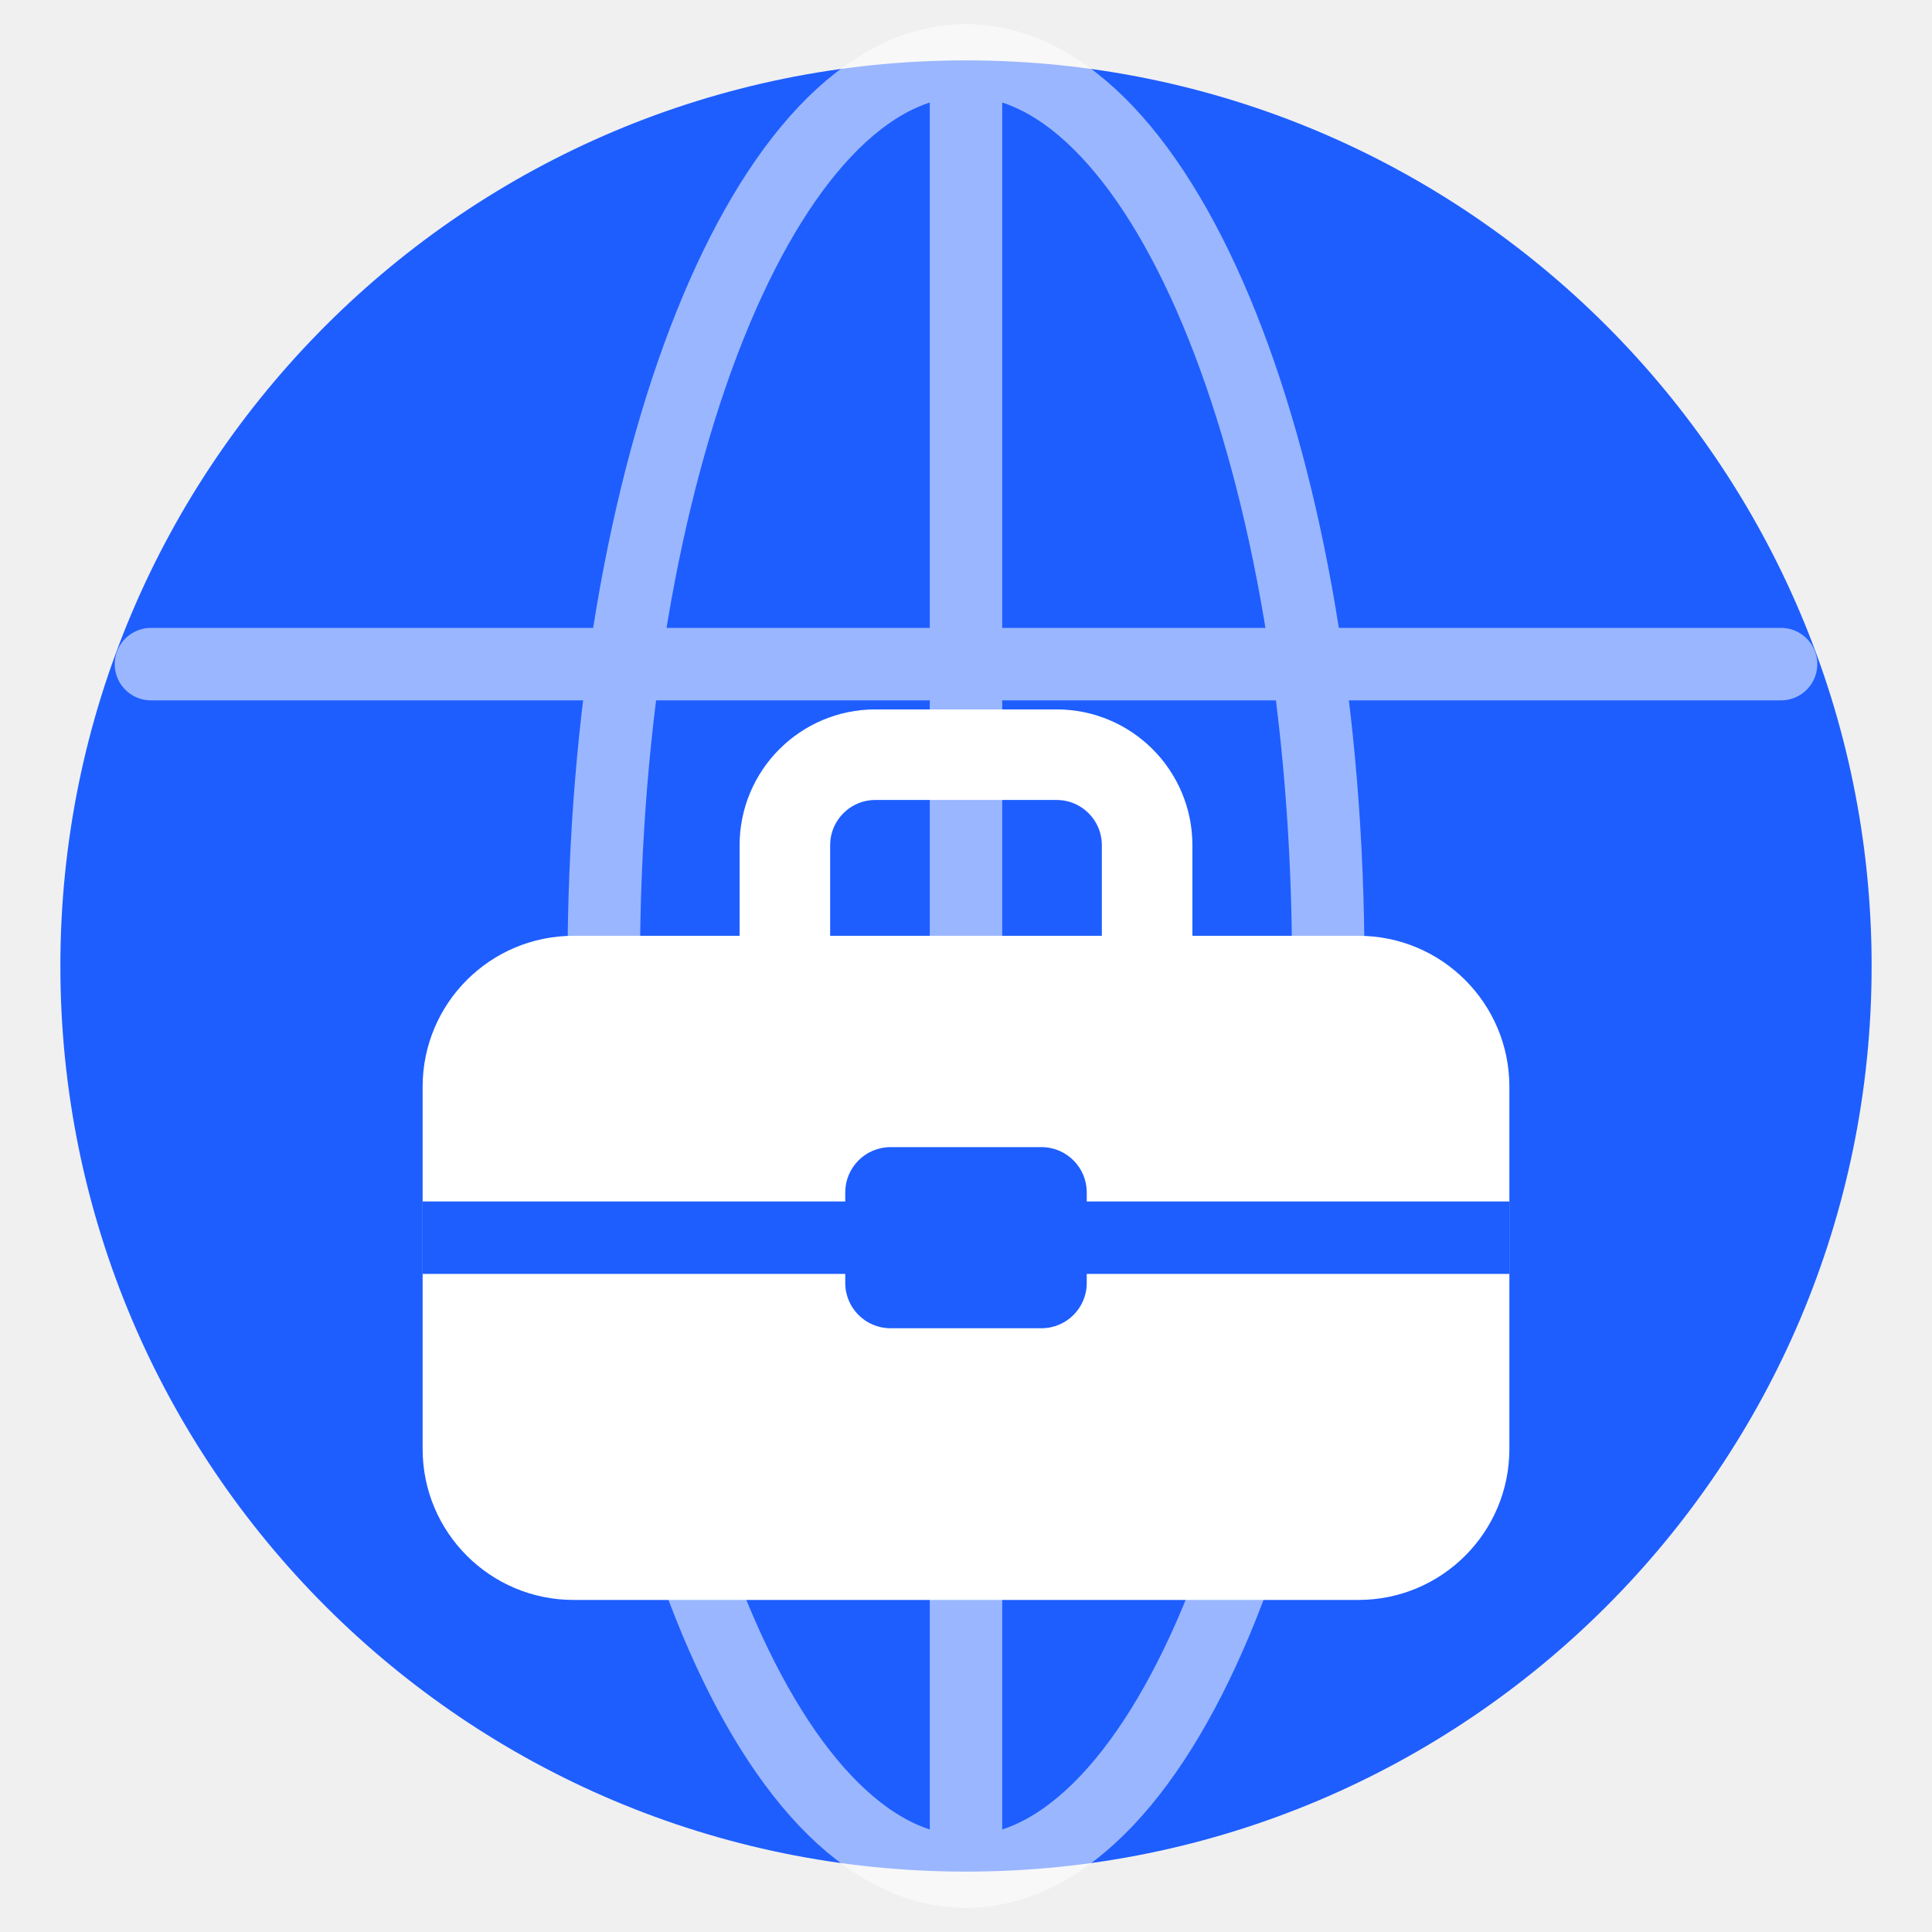
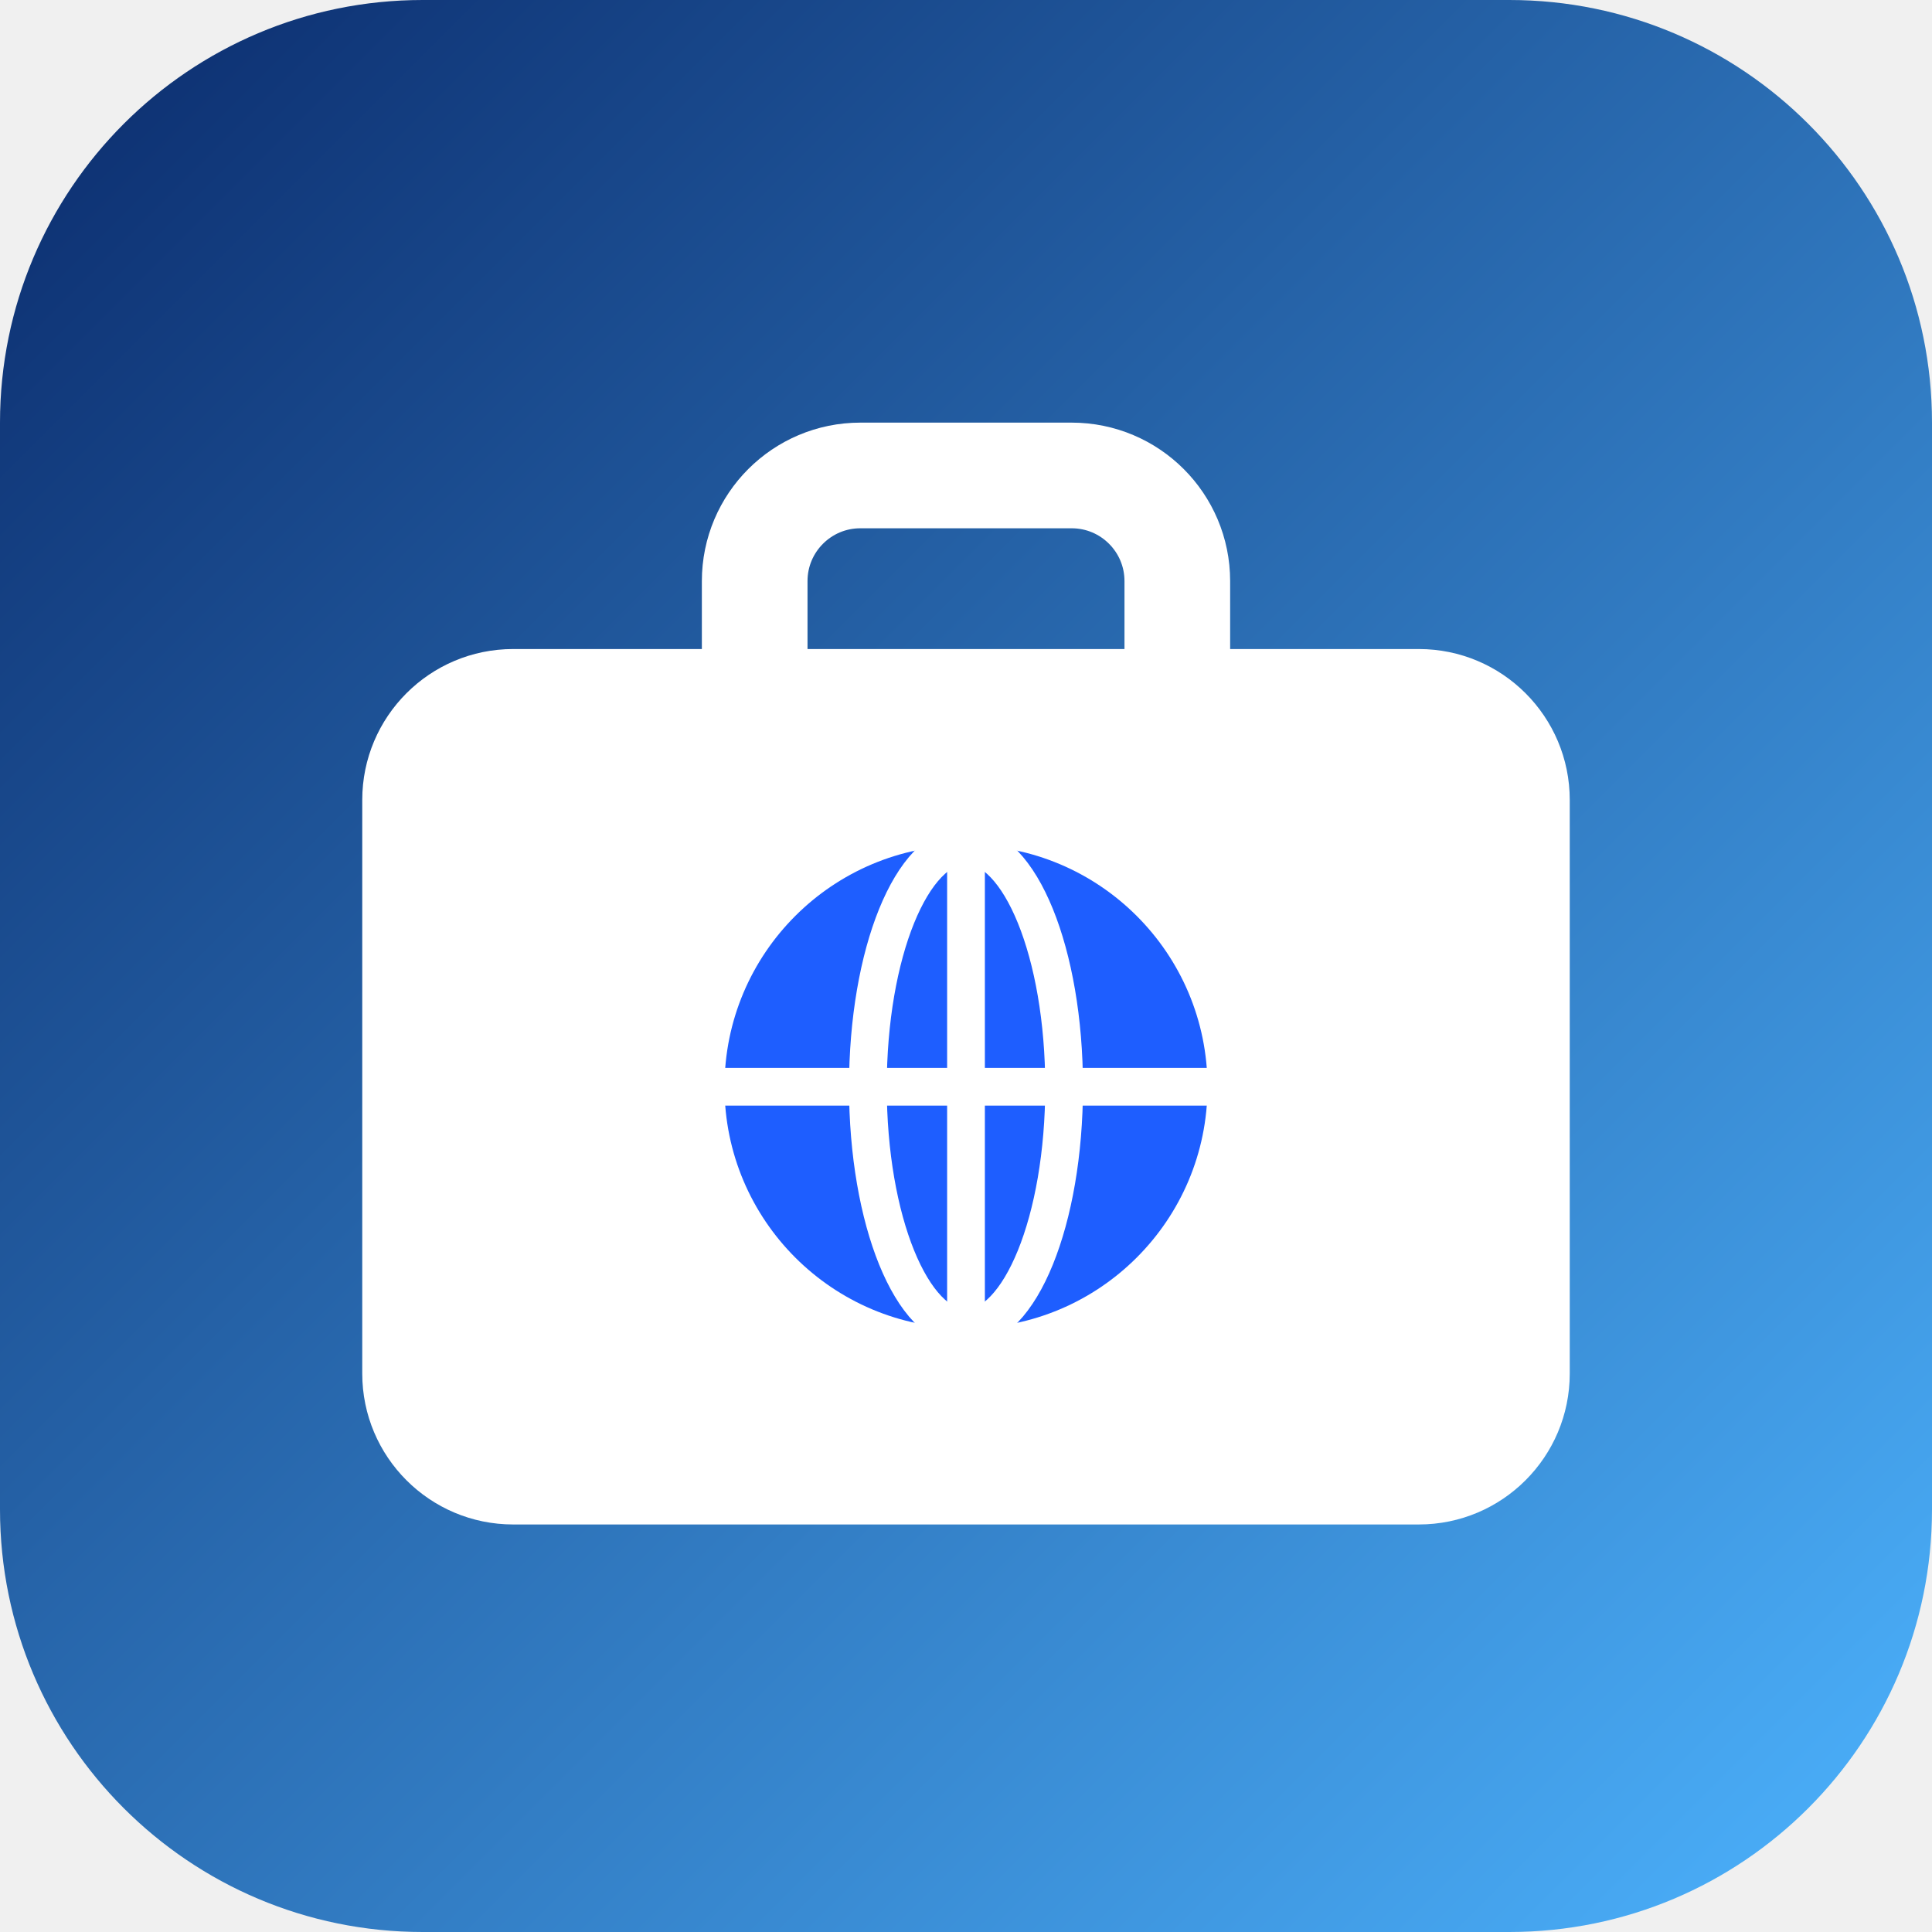
- <svg xmlns="http://www.w3.org/2000/svg" viewBox="0 0 64 64" width="64" height="64">
-   <circle cx="32" cy="32" r="30" fill="#1E5EFF" />
-   <g fill="none" stroke="#fff" stroke-width="2.4" stroke-linecap="round" opacity=".55">
-     <ellipse cx="32" cy="32" rx="12" ry="30" />
-     <path d="M32 2v60M5 22h54" />
+ <svg xmlns="http://www.w3.org/2000/svg" viewBox="0 0 512 512" width="512" height="512">
+   <defs>
+     <linearGradient id="jvBg" x1="0" y1="0" x2="1" y2="1">
+       <stop offset="0" stop-color="#0A2A6B" />
+       <stop offset="1" stop-color="#4DB4FF" />
+     </linearGradient>
+   </defs>
+   <rect width="512" height="512" rx="112" fill="url(#jvBg)" />
+   <g>
+     <path d="M200 178v-24a28 28 0 0 1 28-28h56a28 28 0 0 1 28 28v24" fill="none" stroke="#fff" stroke-width="28" stroke-linecap="round" stroke-linejoin="round" />
+     <rect x="96" y="172" width="320" height="232" rx="40" fill="#fff" />
+     <circle cx="256" cy="288" r="64" fill="#1E5EFF" />
+     <g fill="none" stroke="#fff" stroke-width="10" stroke-linecap="round">
+       <ellipse cx="256" cy="288" rx="26" ry="64" />
+       <path d="M192 288h128M256 224v128" />
+     </g>
  </g>
-   <path d="M26 31v-3a3 3 0 0 1 3-3h6a3 3 0 0 1 3 3v3" fill="none" stroke="#fff" stroke-width="3" stroke-linecap="round" />
-   <rect x="14" y="31" width="36" height="22" rx="5" fill="#fff" />
-   <path d="M14 41h36" stroke="#1E5EFF" stroke-width="2.4" />
-   <rect x="28" y="38" width="8" height="6" rx="1.5" fill="#1E5EFF" />
</svg>
